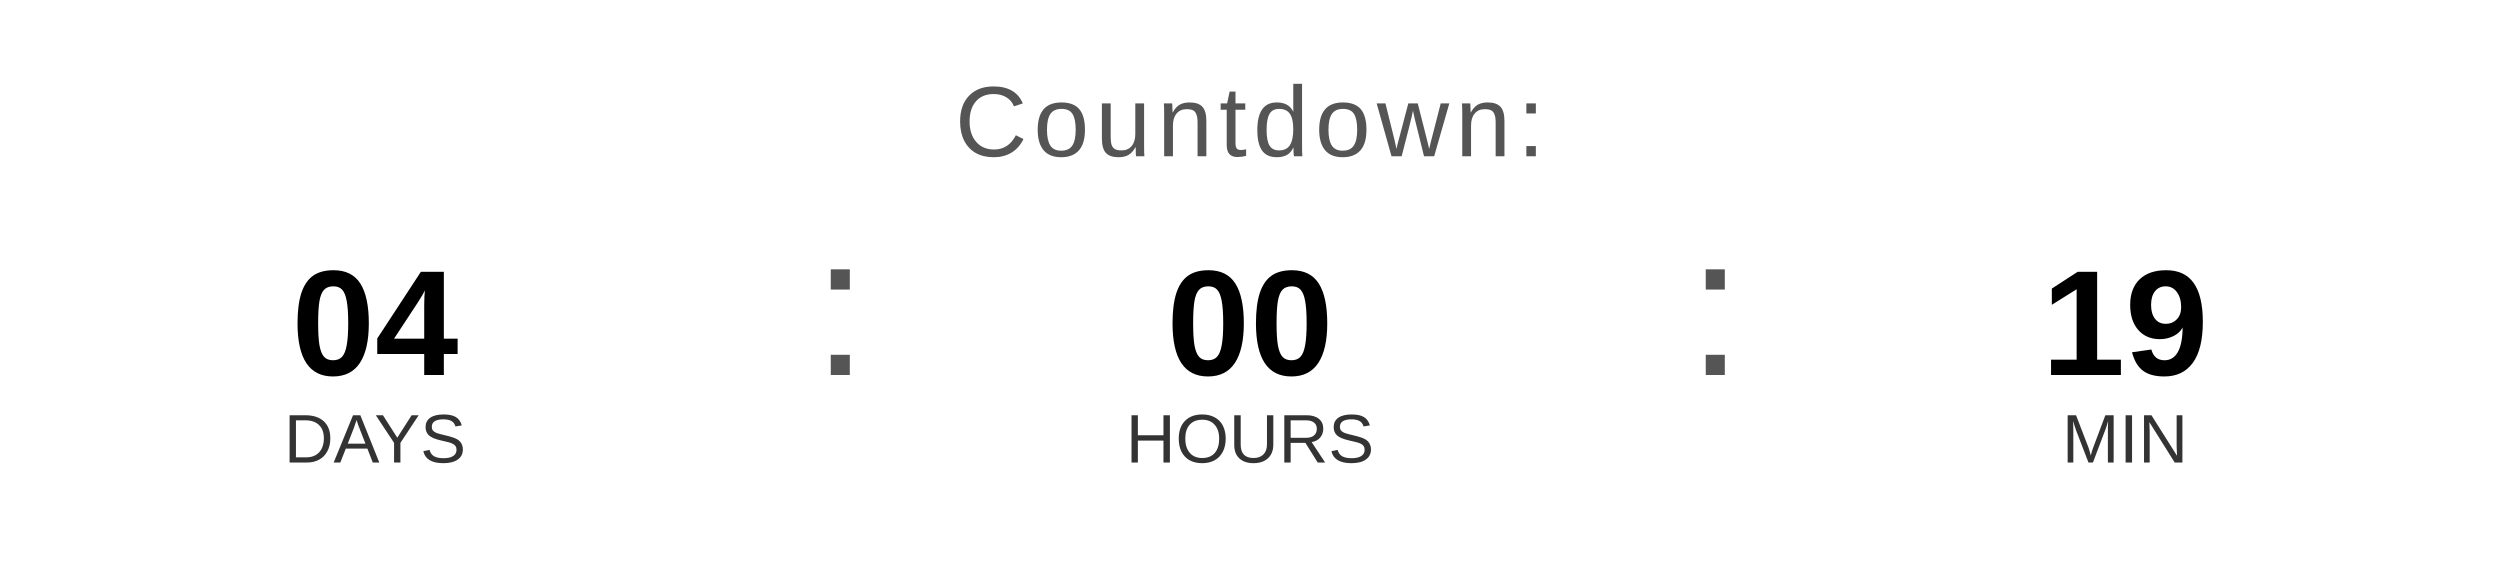
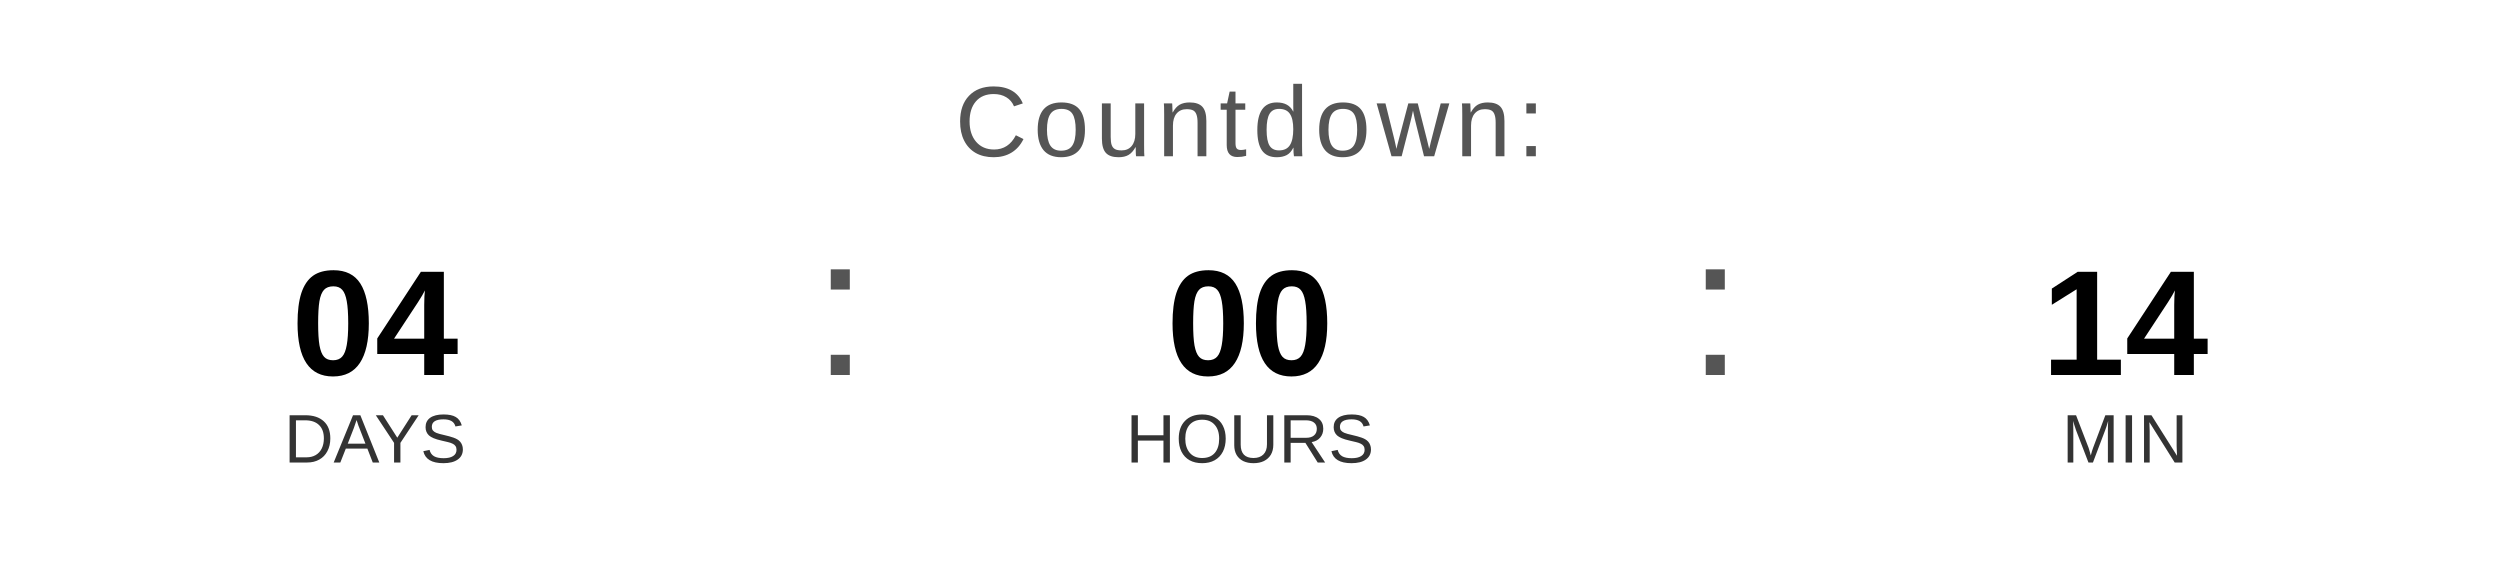
<svg xmlns="http://www.w3.org/2000/svg" width="400" height="90" viewBox="0 0 400 90">
  <text x="200" y="25" font-family="Arial, Helvetica, sans-serif" font-size="16" fill="#555555" text-anchor="middle" letter-spacing="1">
    Countdown:
  </text>
  <text x="60" y="60" font-family="Arial, Helvetica, sans-serif" font-size="24" font-weight="bold" fill="#000000" text-anchor="middle">04</text>
  <text x="60" y="74" font-family="Arial, Helvetica, sans-serif" font-size="11" fill="#333333" text-anchor="middle">DAYS</text>
  <text x="130" y="60" font-family="Arial, sans-serif" font-size="32" fill="#555555">:</text>
  <text x="200" y="60" font-family="Arial, Helvetica, sans-serif" font-size="24" font-weight="bold" fill="#000000" text-anchor="middle">00</text>
  <text x="200" y="74" font-family="Arial, Helvetica, sans-serif" font-size="11" fill="#333333" text-anchor="middle">HOURS</text>
  <text x="270" y="60" font-family="Arial, sans-serif" font-size="32" fill="#555555">:</text>
-   <text x="340" y="60" font-family="Arial, Helvetica, sans-serif" font-size="24" font-weight="bold" fill="#000000" text-anchor="middle">19</text>
+   <text x="340" y="60" font-family="Arial, Helvetica, sans-serif" font-size="24" font-weight="bold" fill="#000000" text-anchor="middle">14</text>
  <text x="340" y="74" font-family="Arial, Helvetica, sans-serif" font-size="11" fill="#333333" text-anchor="middle">MIN</text>
</svg>
